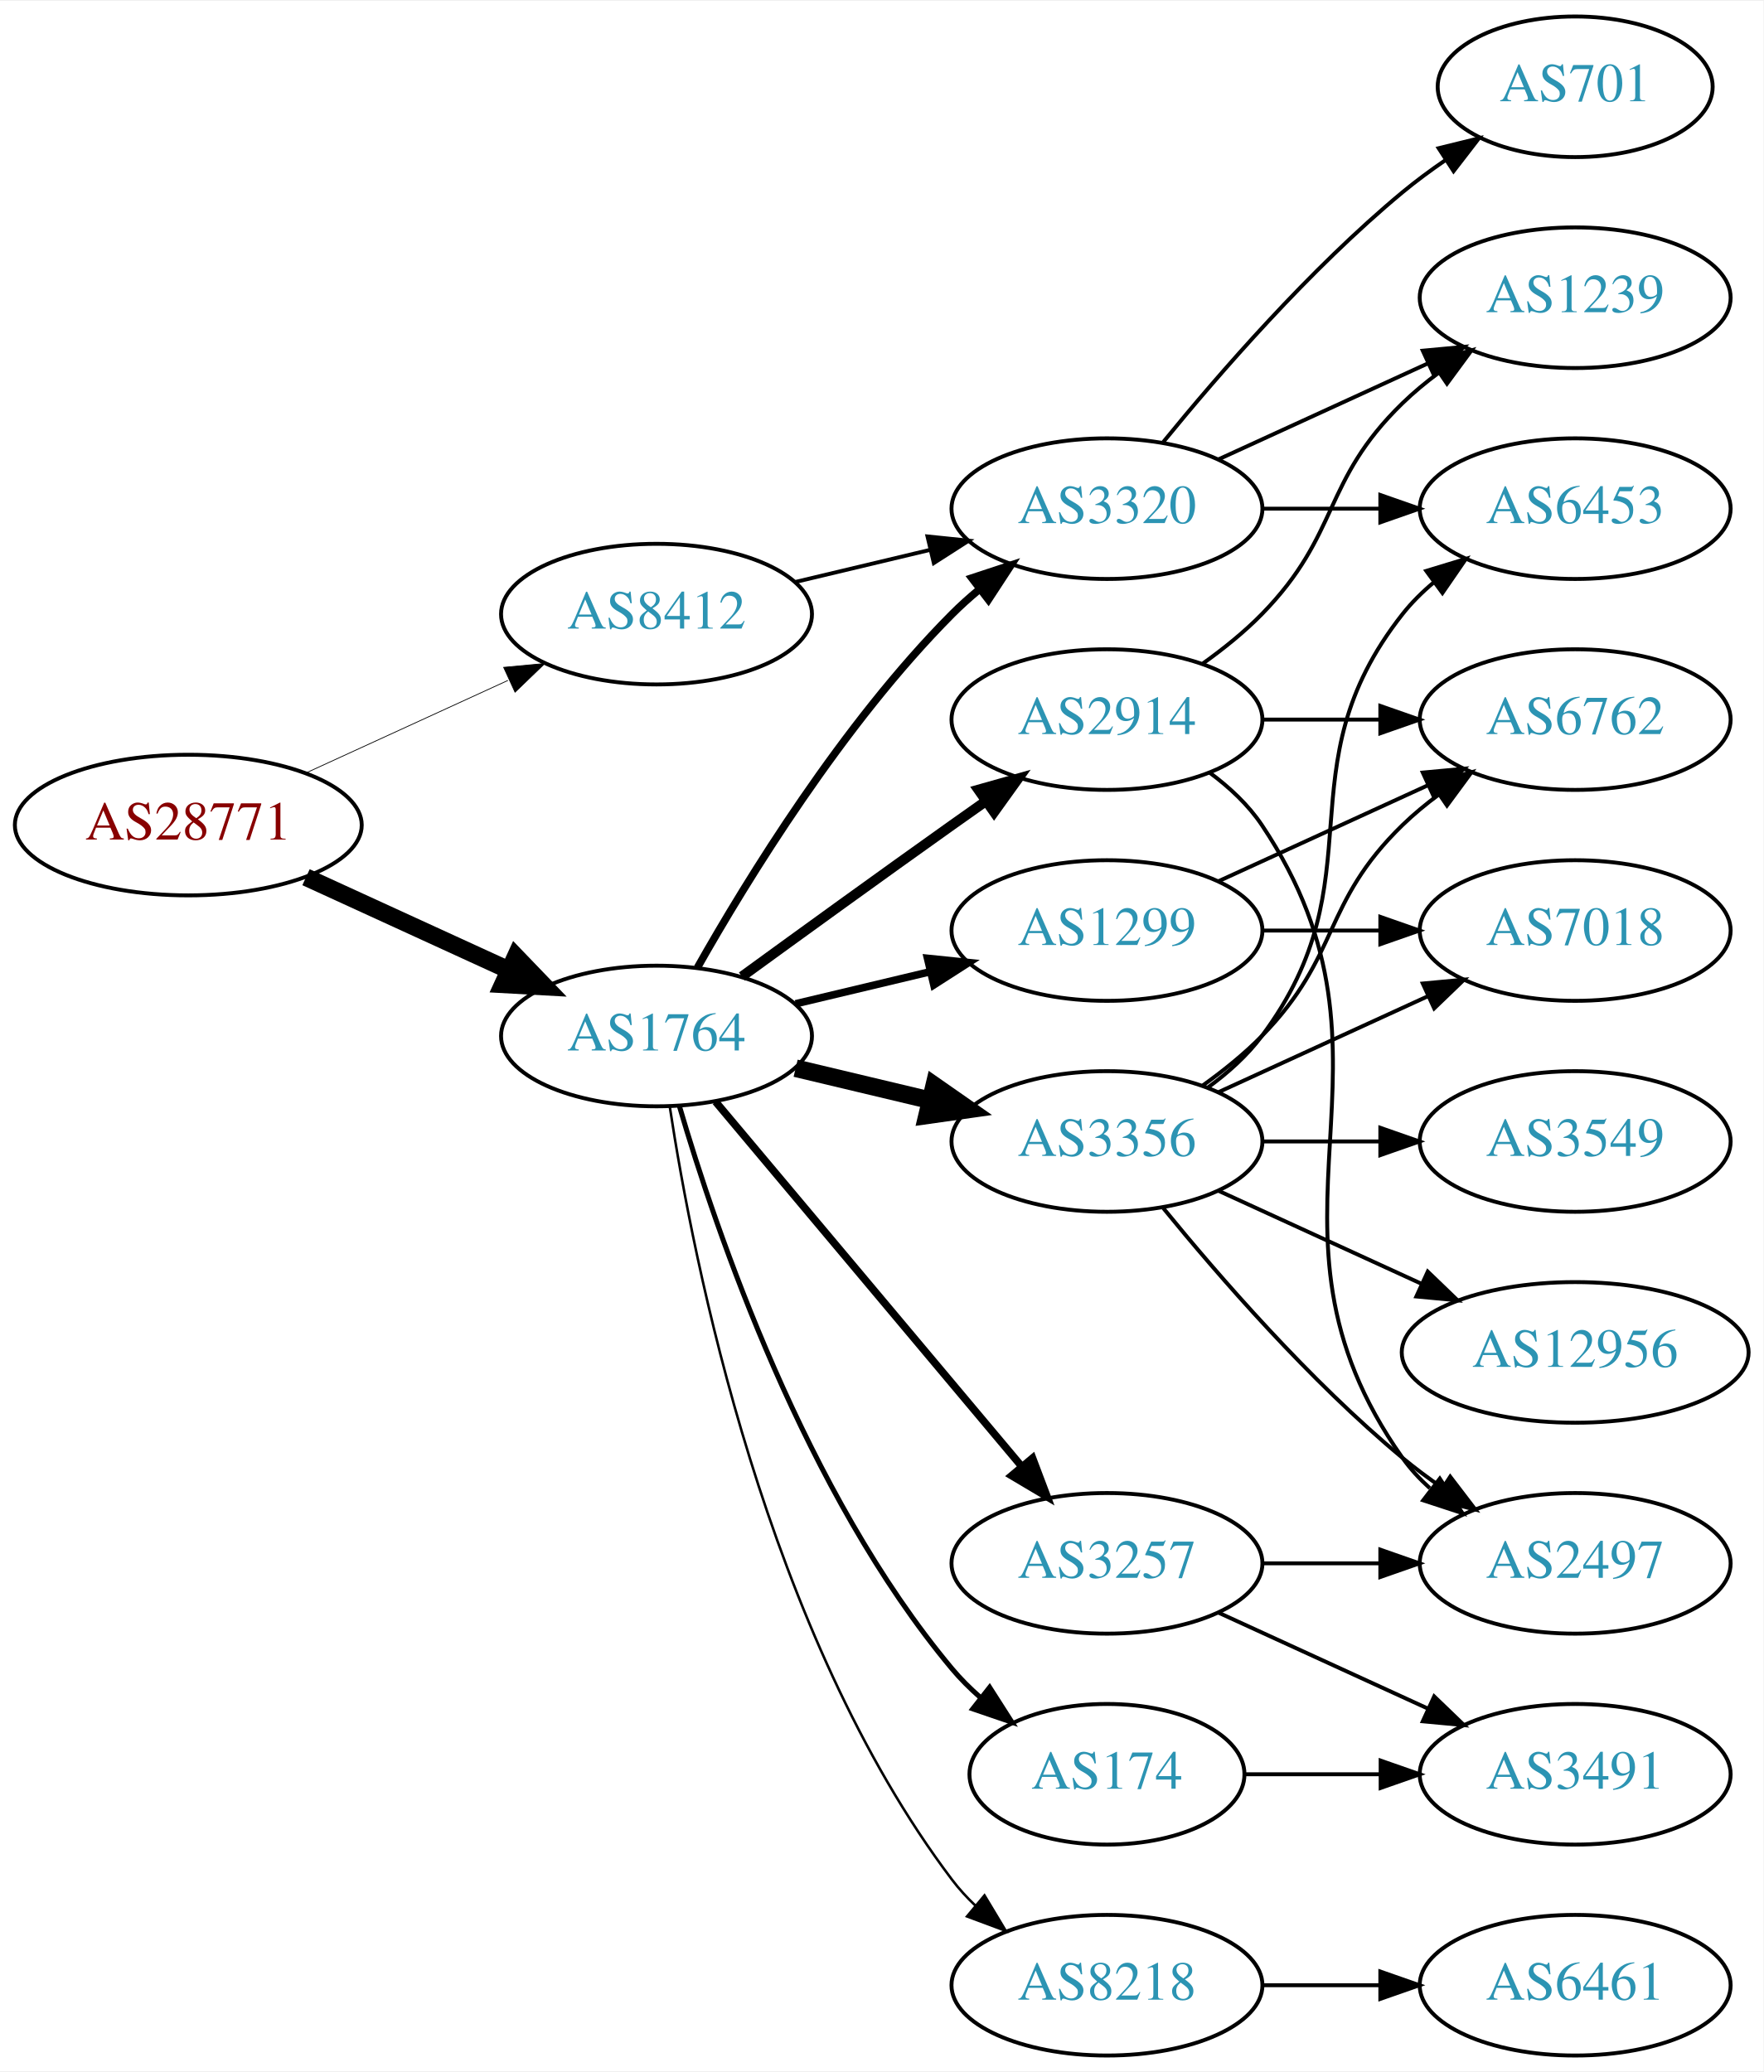
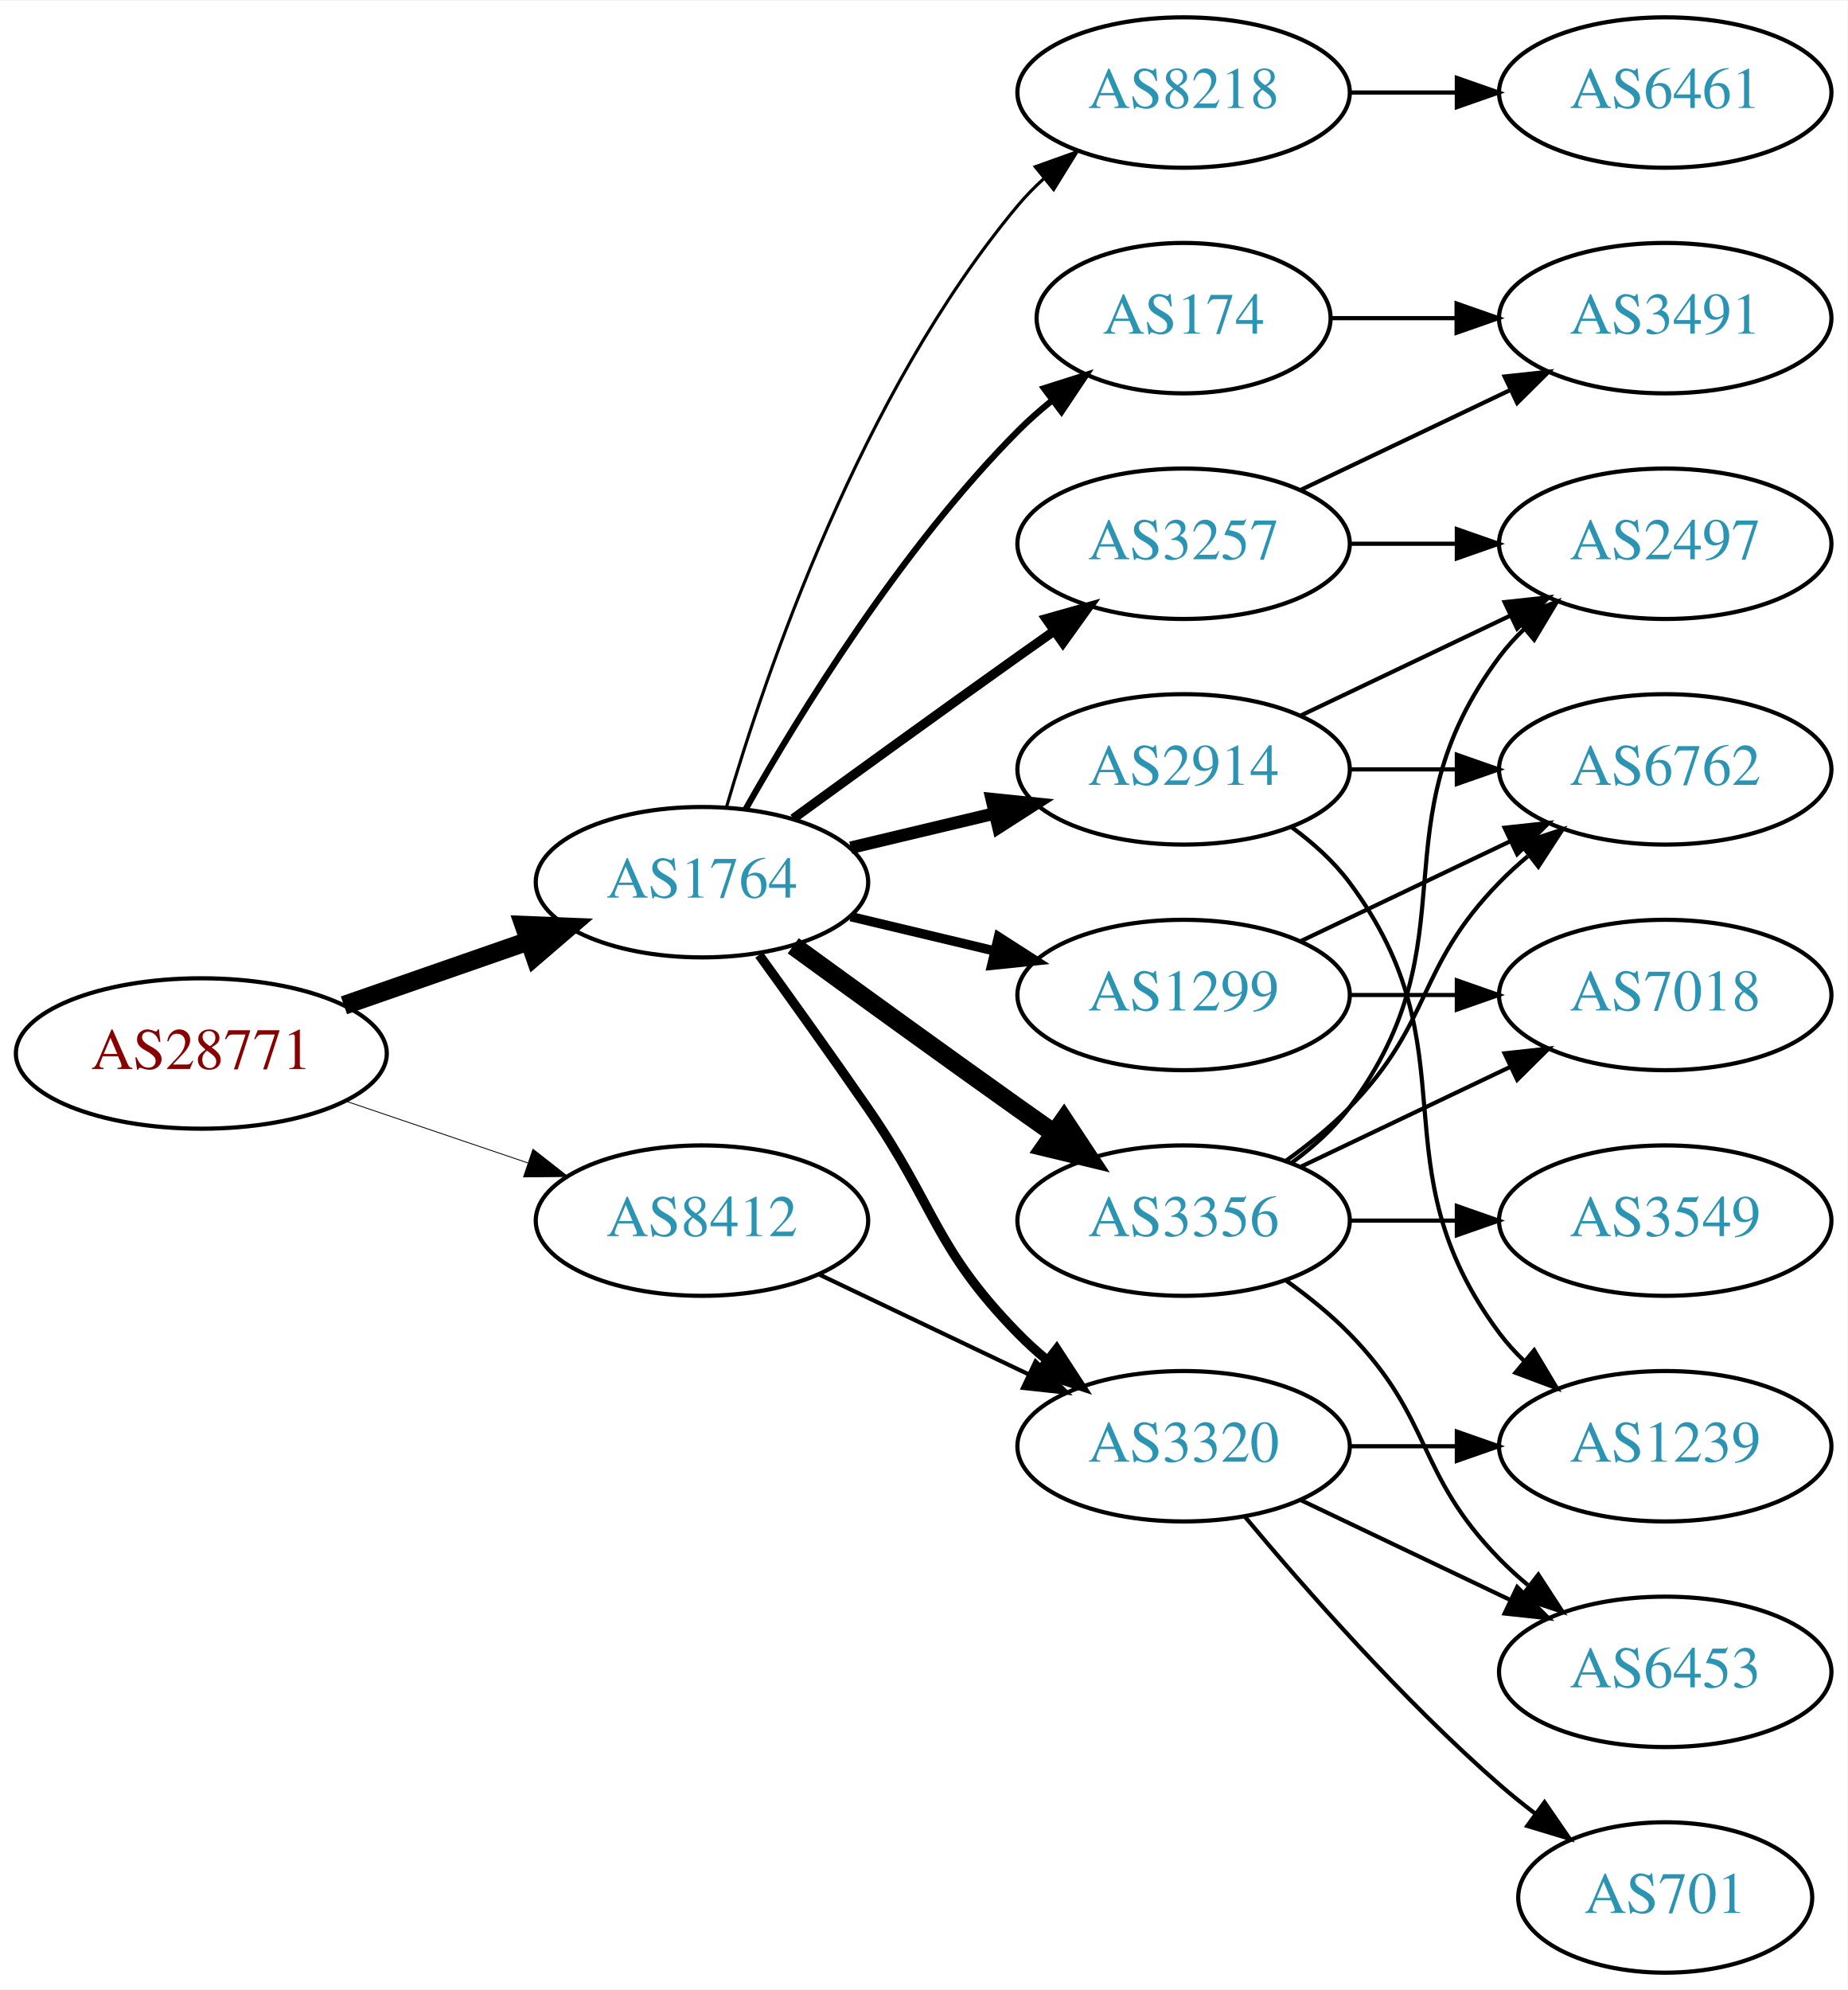
- <svg xmlns="http://www.w3.org/2000/svg" xmlns:xlink="http://www.w3.org/1999/xlink" width="451pt" height="530pt" viewBox="0.00 0.00 451.37 530.00">
-   <g id="graph0" class="graph" transform="scale(1 1) rotate(0) translate(4 526)">
-     <polygon fill="white" stroke="none" points="-4,4 -4,-526 447.37,-526 447.37,4 -4,4" />
+ <svg xmlns="http://www.w3.org/2000/svg" xmlns:xlink="http://www.w3.org/1999/xlink" width="442pt" height="476pt" viewBox="0.00 0.00 442.27 476.00">
+   <g id="graph0" class="graph" transform="scale(1 1) rotate(0) translate(4 472)">
+     <polygon fill="white" stroke="none" points="-4,4 -4,-472 438.271,-472 438.271,4 -4,4" />
    <g id="node1" class="node">
      <g id="a_node1">
        <a xlink:href="/asn/28771" xlink:title="AS28771 ~ [street address]: Postfach 1 [AT]">
-           <ellipse fill="#ffffff" stroke="black" cx="44.196" cy="-315" rx="44.393" ry="18" />
-           <text text-anchor="middle" x="44.196" y="-311.3" font-family="Times,serif" font-size="14.00" fill="#880000">AS28771</text>
+           <ellipse fill="#ffffff" stroke="black" cx="44.196" cy="-220" rx="44.393" ry="18" />
+           <text text-anchor="middle" x="44.196" y="-216.3" font-family="Times,serif" font-size="14.00" fill="#880000">AS28771</text>
        </a>
      </g>
    </g>
    <g id="node2" class="node">
      <g id="a_node2">
        <a xlink:href="/asn/1764" xlink:title="AS1764 ~ NEXTLAYER-AS [AT]">
          <ellipse fill="#ffffff" stroke="black" cx="164.039" cy="-261" rx="39.794" ry="18" />
          <text text-anchor="middle" x="164.039" y="-257.3" font-family="Times,serif" font-size="14.00" fill="#2c94b3">AS1764</text>
        </a>
      </g>
    </g>
    <g id="edge1" class="edge">
-       <path fill="none" stroke="black" stroke-width="4.5" d="M74.326,-301.652C89.937,-294.498 109.335,-285.609 126.007,-277.97" />
-       <polygon fill="black" stroke="black" stroke-width="4.5" points="128.008,-281.384 135.459,-273.638 124.727,-274.225 128.008,-281.384" />
+       <path fill="none" stroke="black" stroke-width="4.5" d="M78.335,-231.53C92.053,-236.302 108.092,-241.883 122.502,-246.896" />
+       <polygon fill="black" stroke="black" stroke-width="4.5" points="121.43,-250.692 132.168,-250.26 124.018,-243.255 121.43,-250.692" />
    </g>
    <g id="node3" class="node">
      <g id="a_node3">
        <a xlink:href="/asn/8412" xlink:title="AS8412 ~ Rennweg 97-99 [AT]">
-           <ellipse fill="#ffffff" stroke="black" cx="164.039" cy="-369" rx="39.794" ry="18" />
-           <text text-anchor="middle" x="164.039" y="-365.3" font-family="Times,serif" font-size="14.00" fill="#2c94b3">AS8412</text>
+           <ellipse fill="#ffffff" stroke="black" cx="164.039" cy="-180" rx="39.794" ry="18" />
+           <text text-anchor="middle" x="164.039" y="-176.3" font-family="Times,serif" font-size="14.00" fill="#2c94b3">AS8412</text>
        </a>
      </g>
    </g>
    <g id="edge2" class="edge">
-       <path fill="none" stroke="black" stroke-width="0.196" d="M74.326,-328.348C89.937,-335.502 109.335,-344.391 126.007,-352.03" />
-       <polygon fill="black" stroke="black" stroke-width="0.196" points="124.91,-355.378 135.459,-356.362 127.826,-349.014 124.91,-355.378" />
+       <path fill="none" stroke="black" stroke-width="0.205" d="M78.65,-208.645C92.251,-204.028 108.093,-198.651 122.354,-193.81" />
+       <polygon fill="black" stroke="black" stroke-width="0.205" points="123.583,-197.089 131.928,-190.56 121.333,-190.46 123.583,-197.089" />
    </g>
    <g id="node4" class="node">
      <g id="a_node4">
-         <a xlink:href="/asn/3356" xlink:title="AS3356 ~ Level 3 Parent, LLC [US]">
-           <ellipse fill="#ffffff" stroke="black" cx="279.332" cy="-234" rx="39.794" ry="18" />
-           <text text-anchor="middle" x="279.332" y="-230.3" font-family="Times,serif" font-size="14.00" fill="#2c94b3">AS3356</text>
+         <a xlink:href="/asn/2914" xlink:title="AS2914 ~ NTT America, Inc. [US]">
+           <ellipse fill="#ffffff" stroke="black" cx="279.332" cy="-288" rx="39.794" ry="18" />
+           <text text-anchor="middle" x="279.332" y="-284.3" font-family="Times,serif" font-size="14.00" fill="#2c94b3">AS2914</text>
        </a>
      </g>
    </g>
    <g id="edge3" class="edge">
-       <path fill="none" stroke="black" stroke-width="4.5" d="M199.646,-252.752C210.517,-250.162 222.671,-247.265 234.114,-244.538" />
-       <polygon fill="black" stroke="black" stroke-width="4.5" points="235.122,-248.346 243.936,-242.197 233.296,-240.685 235.122,-248.346" />
+       <path fill="none" stroke="black" stroke-width="3" d="M199.646,-269.248C210.517,-271.838 222.671,-274.735 234.114,-277.462" />
+       <polygon fill="black" stroke="black" stroke-width="3" points="233.397,-280.889 243.936,-279.803 235.02,-274.08 233.397,-280.889" />
    </g>
    <g id="node5" class="node">
      <g id="a_node5">
-         <a xlink:href="/asn/2914" xlink:title="AS2914 ~ NTT America, Inc. [US]">
-           <ellipse fill="#ffffff" stroke="black" cx="279.332" cy="-342" rx="39.794" ry="18" />
-           <text text-anchor="middle" x="279.332" y="-338.3" font-family="Times,serif" font-size="14.00" fill="#2c94b3">AS2914</text>
+         <a xlink:href="/asn/174" xlink:title="AS174 ~ Cogent Communications [US]">
+           <ellipse fill="#ffffff" stroke="black" cx="279.332" cy="-396" rx="35.194" ry="18" />
+           <text text-anchor="middle" x="279.332" y="-392.3" font-family="Times,serif" font-size="14.00" fill="#2c94b3">AS174</text>
        </a>
      </g>
    </g>
    <g id="edge4" class="edge">
-       <path fill="none" stroke="black" stroke-width="2.571" d="M185.887,-276.222C200.821,-287.091 221.435,-302.025 239.685,-315 242.506,-317.005 245.449,-319.085 248.397,-321.159" />
-       <polygon fill="black" stroke="black" stroke-width="2.571" points="246.424,-324.05 256.621,-326.926 250.443,-318.319 246.424,-324.05" />
+       <path fill="none" stroke="black" stroke-width="1.5" d="M174.498,-278.49C187.28,-301.096 211.712,-340.886 239.685,-369 242.185,-371.513 244.946,-373.949 247.807,-376.261" />
+       <polygon fill="black" stroke="black" stroke-width="1.5" points="245.905,-379.21 256.004,-382.413 250.108,-373.611 245.905,-379.21" />
    </g>
    <g id="node6" class="node">
      <g id="a_node6">
-         <a xlink:href="/asn/3257" xlink:title="AS3257 ~ GTT [DE]">
-           <ellipse fill="#ffffff" stroke="black" cx="279.332" cy="-126" rx="39.794" ry="18" />
-           <text text-anchor="middle" x="279.332" y="-122.3" font-family="Times,serif" font-size="14.00" fill="#2c94b3">AS3257</text>
+         <a xlink:href="/asn/1299" xlink:title="AS1299 ~ Telia Carrier [EU]">
+           <ellipse fill="#ffffff" stroke="black" cx="279.332" cy="-234" rx="39.794" ry="18" />
+           <text text-anchor="middle" x="279.332" y="-230.3" font-family="Times,serif" font-size="14.00" fill="#2c94b3">AS1299</text>
        </a>
      </g>
    </g>
    <g id="edge5" class="edge">
-       <path fill="none" stroke="black" stroke-width="1.929" d="M179.158,-244.175C198.833,-220.731 234.637,-178.066 257.415,-150.924" />
-       <polygon fill="black" stroke="black" stroke-width="1.929" points="260.287,-152.947 264.034,-143.037 254.925,-148.447 260.287,-152.947" />
+       <path fill="none" stroke="black" stroke-width="2.25" d="M199.646,-252.752C210.517,-250.162 222.671,-247.265 234.114,-244.538" />
+       <polygon fill="black" stroke="black" stroke-width="2.25" points="235.02,-247.92 243.936,-242.197 233.397,-241.111 235.02,-247.92" />
    </g>
    <g id="node7" class="node">
      <g id="a_node7">
-         <a xlink:href="/asn/8218" xlink:title="AS8218 ~ legacy Neotelecoms [FR]">
-           <ellipse fill="#ffffff" stroke="black" cx="279.332" cy="-18" rx="39.794" ry="18" />
-           <text text-anchor="middle" x="279.332" y="-14.3" font-family="Times,serif" font-size="14.00" fill="#2c94b3">AS8218</text>
+         <a xlink:href="/asn/3257" xlink:title="AS3257 ~ GTT [DE]">
+           <ellipse fill="#ffffff" stroke="black" cx="279.332" cy="-342" rx="39.794" ry="18" />
+           <text text-anchor="middle" x="279.332" y="-338.3" font-family="Times,serif" font-size="14.00" fill="#2c94b3">AS3257</text>
        </a>
      </g>
    </g>
    <g id="edge6" class="edge">
-       <path fill="none" stroke="black" stroke-width="0.643" d="M167.415,-243.014C173.389,-203.578 192.1,-108.005 239.685,-45 241.442,-42.673 243.459,-40.471 245.629,-38.404" />
-       <polygon fill="black" stroke="black" stroke-width="0.643" points="247.987,-40.995 253.441,-31.912 243.513,-35.611 247.987,-40.995" />
+       <path fill="none" stroke="black" stroke-width="2.25" d="M185.887,-276.222C200.821,-287.091 221.435,-302.025 239.685,-315 242.506,-317.005 245.449,-319.085 248.397,-321.159" />
+       <polygon fill="black" stroke="black" stroke-width="2.25" points="246.424,-324.05 256.621,-326.926 250.443,-318.319 246.424,-324.05" />
    </g>
    <g id="node8" class="node">
      <g id="a_node8">
-         <a xlink:href="/asn/1299" xlink:title="AS1299 ~ Telia Carrier [EU]">
-           <ellipse fill="#ffffff" stroke="black" cx="279.332" cy="-288" rx="39.794" ry="18" />
-           <text text-anchor="middle" x="279.332" y="-284.3" font-family="Times,serif" font-size="14.00" fill="#2c94b3">AS1299</text>
+         <a xlink:href="/asn/3356" xlink:title="AS3356 ~ Level 3 Parent, LLC [US]">
+           <ellipse fill="#ffffff" stroke="black" cx="279.332" cy="-180" rx="39.794" ry="18" />
+           <text text-anchor="middle" x="279.332" y="-176.3" font-family="Times,serif" font-size="14.00" fill="#2c94b3">AS3356</text>
        </a>
      </g>
    </g>
    <g id="edge7" class="edge">
-       <path fill="none" stroke="black" stroke-width="1.929" d="M199.646,-269.248C210.517,-271.838 222.671,-274.735 234.114,-277.462" />
-       <polygon fill="black" stroke="black" stroke-width="1.929" points="233.397,-280.889 243.936,-279.803 235.02,-274.08 233.397,-280.889" />
+       <path fill="none" stroke="black" stroke-width="4.5" d="M185.887,-245.778C200.821,-234.909 221.435,-219.975 239.685,-207 242.506,-204.995 245.449,-202.915 248.397,-200.841" />
+       <polygon fill="black" stroke="black" stroke-width="4.5" points="250.694,-204.039 256.621,-195.074 246.173,-197.591 250.694,-204.039" />
    </g>
    <g id="node9" class="node">
      <g id="a_node9">
        <a xlink:href="/asn/3320" xlink:title="AS3320 ~ DTAG [DE]">
-           <ellipse fill="#ffffff" stroke="black" cx="279.332" cy="-396" rx="39.794" ry="18" />
-           <text text-anchor="middle" x="279.332" y="-392.3" font-family="Times,serif" font-size="14.00" fill="#2c94b3">AS3320</text>
+           <ellipse fill="#ffffff" stroke="black" cx="279.332" cy="-126" rx="39.794" ry="18" />
+           <text text-anchor="middle" x="279.332" y="-122.3" font-family="Times,serif" font-size="14.00" fill="#2c94b3">AS3320</text>
        </a>
      </g>
    </g>
    <g id="edge8" class="edge">
-       <path fill="none" stroke="black" stroke-width="1.929" d="M174.498,-278.49C187.28,-301.096 211.712,-340.886 239.685,-369 241.796,-371.121 244.092,-373.188 246.477,-375.171" />
-       <polygon fill="black" stroke="black" stroke-width="1.929" points="244.73,-378.242 254.793,-381.556 248.993,-372.69 244.73,-378.242" />
+       <path fill="none" stroke="black" stroke-width="2.25" d="M177.718,-243.594C185.333,-233.063 195.166,-219.33 203.685,-207 220.081,-183.269 219.513,-173.617 239.685,-153 241.778,-150.861 244.061,-148.782 246.438,-146.79" />
+       <polygon fill="black" stroke="black" stroke-width="2.25" points="248.956,-149.268 254.738,-140.389 244.681,-143.725 248.956,-149.268" />
    </g>
    <g id="node10" class="node">
      <g id="a_node10">
-         <a xlink:href="/asn/174" xlink:title="AS174 ~ Cogent Communications [US]">
-           <ellipse fill="#ffffff" stroke="black" cx="279.332" cy="-72" rx="35.194" ry="18" />
-           <text text-anchor="middle" x="279.332" y="-68.3" font-family="Times,serif" font-size="14.00" fill="#2c94b3">AS174</text>
+         <a xlink:href="/asn/8218" xlink:title="AS8218 ~ legacy Neotelecoms [FR]">
+           <ellipse fill="#ffffff" stroke="black" cx="279.332" cy="-450" rx="39.794" ry="18" />
+           <text text-anchor="middle" x="279.332" y="-446.3" font-family="Times,serif" font-size="14.00" fill="#2c94b3">AS8218</text>
        </a>
      </g>
    </g>
    <g id="edge9" class="edge">
-       <path fill="none" stroke="black" stroke-width="1.286" d="M169.913,-242.998C179.227,-211.156 202.043,-144.019 239.685,-99 241.838,-96.426 244.292,-93.983 246.896,-91.697" />
-       <polygon fill="black" stroke="black" stroke-width="1.286" points="249.303,-94.257 255.007,-85.328 244.98,-88.751 249.303,-94.257" />
-     </g>
-     <g id="edge28" class="edge">
-       <path fill="none" stroke="black" d="M199.646,-377.248C210.517,-379.838 222.671,-382.735 234.114,-385.462" />
-       <polygon fill="black" stroke="black" points="233.397,-388.889 243.936,-387.803 235.02,-382.08 233.397,-388.889" />
+       <path fill="none" stroke="black" stroke-width="0.75" d="M169.913,-279.002C179.227,-310.844 202.043,-377.981 239.685,-423 241.555,-425.237 243.654,-427.374 245.88,-429.396" />
+       <polygon fill="black" stroke="black" stroke-width="0.75" points="243.823,-432.234 253.799,-435.804 248.227,-426.793 243.823,-432.234" />
+     </g>
+     <g id="edge27" class="edge">
+       <path fill="none" stroke="black" d="M192.175,-167.066C207.169,-159.919 225.99,-150.948 242.213,-143.215" />
+       <polygon fill="black" stroke="black" points="243.895,-146.291 251.417,-138.829 240.884,-139.972 243.895,-146.291" />
    </g>
    <g id="node11" class="node">
      <g id="a_node11">
+         <a xlink:href="/asn/2497" xlink:title="AS2497 ~ Internet Initiative Japan Inc. [JP]">
+           <ellipse fill="#ffffff" stroke="black" cx="394.625" cy="-342" rx="39.794" ry="18" />
+           <text text-anchor="middle" x="394.625" y="-338.3" font-family="Times,serif" font-size="14.00" fill="#2c94b3">AS2497</text>
+         </a>
+       </g>
+     </g>
+     <g id="edge10" class="edge">
+       <path fill="none" stroke="black" d="M307.468,-300.934C322.462,-308.081 341.283,-317.052 357.506,-324.785" />
+       <polygon fill="black" stroke="black" points="356.177,-328.028 366.71,-329.171 359.188,-321.709 356.177,-328.028" />
+     </g>
+     <g id="node12" class="node">
+       <g id="a_node12">
        <a xlink:href="/asn/6762" xlink:title="AS6762 ~ TELECOM ITALIA SPARKLE S.p.A. [IT]">
-           <ellipse fill="#ffffff" stroke="black" cx="399.174" cy="-342" rx="39.794" ry="18" />
-           <text text-anchor="middle" x="399.174" y="-338.3" font-family="Times,serif" font-size="14.00" fill="#2c94b3">AS6762</text>
-         </a>
-       </g>
-     </g>
-     <g id="edge21" class="edge">
-       <path fill="none" stroke="black" d="M303.926,-248.389C309.182,-252.148 314.513,-256.437 318.978,-261 339.151,-281.617 334.285,-294.906 354.978,-315 357.823,-317.763 360.997,-320.386 364.297,-322.834" />
-       <polygon fill="black" stroke="black" points="362.414,-325.786 372.645,-328.538 366.363,-320.006 362.414,-325.786" />
+           <ellipse fill="#ffffff" stroke="black" cx="394.625" cy="-288" rx="39.794" ry="18" />
+           <text text-anchor="middle" x="394.625" y="-284.3" font-family="Times,serif" font-size="14.00" fill="#2c94b3">AS6762</text>
+         </a>
+       </g>
+     </g>
+     <g id="edge11" class="edge">
+       <path fill="none" stroke="black" d="M319.004,-288C327.207,-288 335.971,-288 344.503,-288" />
+       <polygon fill="black" stroke="black" points="344.742,-291.5 354.742,-288 344.742,-284.5 344.742,-291.5" />
    </g>
    <g id="node13" class="node">
      <g id="a_node13">
-         <a xlink:href="/asn/2497" xlink:title="AS2497 ~ Internet Initiative Japan Inc. [JP]">
-           <ellipse fill="#ffffff" stroke="black" cx="399.174" cy="-126" rx="39.794" ry="18" />
-           <text text-anchor="middle" x="399.174" y="-122.3" font-family="Times,serif" font-size="14.00" fill="#2c94b3">AS2497</text>
-         </a>
-       </g>
-     </g>
-     <g id="edge25" class="edge">
-       <path fill="none" stroke="black" d="M293.751,-216.935C307.865,-199.625 331.28,-172.655 354.978,-153 358.194,-150.332 361.695,-147.73 365.265,-145.259" />
-       <polygon fill="black" stroke="black" points="367.189,-148.183 373.622,-139.764 363.343,-142.334 367.189,-148.183" />
+         <a xlink:href="/asn/1239" xlink:title="AS1239 ~ Sprint [US]">
+           <ellipse fill="#ffffff" stroke="black" cx="394.625" cy="-126" rx="39.794" ry="18" />
+           <text text-anchor="middle" x="394.625" y="-122.3" font-family="Times,serif" font-size="14.00" fill="#2c94b3">AS1239</text>
+         </a>
+       </g>
+     </g>
+     <g id="edge12" class="edge">
+       <path fill="none" stroke="black" d="M305.262,-274.118C310.338,-270.389 315.256,-265.984 318.978,-261 349.249,-220.458 324.707,-193.542 354.978,-153 356.723,-150.664 358.73,-148.455 360.893,-146.383" />
+       <polygon fill="black" stroke="black" points="363.253,-148.973 368.694,-139.882 358.771,-143.595 363.253,-148.973" />
+     </g>
+     <g id="node14" class="node">
+       <g id="a_node14">
+         <a xlink:href="/asn/3491" xlink:title="AS3491 ~ PCCW Global, Inc. [US]">
+           <ellipse fill="#ffffff" stroke="black" cx="394.625" cy="-396" rx="39.794" ry="18" />
+           <text text-anchor="middle" x="394.625" y="-392.3" font-family="Times,serif" font-size="14.00" fill="#2c94b3">AS3491</text>
+         </a>
+       </g>
+     </g>
+     <g id="edge26" class="edge">
+       <path fill="none" stroke="black" d="M314.631,-396C324.008,-396 334.358,-396 344.393,-396" />
+       <polygon fill="black" stroke="black" points="344.681,-399.5 354.681,-396 344.681,-392.5 344.681,-399.5" />
+     </g>
+     <g id="edge23" class="edge">
+       <path fill="none" stroke="black" d="M307.468,-246.934C322.462,-254.081 341.283,-263.052 357.506,-270.785" />
+       <polygon fill="black" stroke="black" points="356.177,-274.028 366.71,-275.171 359.188,-267.709 356.177,-274.028" />
+     </g>
+     <g id="node17" class="node">
+       <g id="a_node17">
+         <a xlink:href="/asn/7018" xlink:title="AS7018 ~ AT&amp;T Services, Inc. [US]">
+           <ellipse fill="#ffffff" stroke="black" cx="394.625" cy="-234" rx="39.794" ry="18" />
+           <text text-anchor="middle" x="394.625" y="-230.3" font-family="Times,serif" font-size="14.00" fill="#2c94b3">AS7018</text>
+         </a>
+       </g>
+     </g>
+     <g id="edge24" class="edge">
+       <path fill="none" stroke="black" d="M319.004,-234C327.207,-234 335.971,-234 344.503,-234" />
+       <polygon fill="black" stroke="black" points="344.742,-237.5 354.742,-234 344.742,-230.5 344.742,-237.5" />
+     </g>
+     <g id="edge13" class="edge">
+       <path fill="none" stroke="black" d="M319.004,-342C327.207,-342 335.971,-342 344.503,-342" />
+       <polygon fill="black" stroke="black" points="344.742,-345.5 354.742,-342 344.742,-338.5 344.742,-345.5" />
+     </g>
+     <g id="edge14" class="edge">
+       <path fill="none" stroke="black" d="M307.468,-354.934C322.462,-362.081 341.283,-371.052 357.506,-378.785" />
+       <polygon fill="black" stroke="black" points="356.177,-382.028 366.71,-383.171 359.188,-375.709 356.177,-382.028" />
+     </g>
+     <g id="edge17" class="edge">
+       <path fill="none" stroke="black" d="M305.262,-193.882C310.338,-197.611 315.256,-202.016 318.978,-207 349.249,-247.542 324.707,-274.458 354.978,-315 356.723,-317.336 358.73,-319.545 360.893,-321.617" />
+       <polygon fill="black" stroke="black" points="358.771,-324.405 368.694,-328.118 363.253,-319.027 358.771,-324.405" />
+     </g>
+     <g id="edge18" class="edge">
+       <path fill="none" stroke="black" d="M303.926,-194.389C309.182,-198.148 314.513,-202.437 318.978,-207 339.151,-227.617 334.806,-240.383 354.978,-261 357.071,-263.139 359.354,-265.218 361.731,-267.21" />
+       <polygon fill="black" stroke="black" points="359.974,-270.275 370.031,-273.611 364.249,-264.732 359.974,-270.275" />
+     </g>
+     <g id="node15" class="node">
+       <g id="a_node15">
+         <a xlink:href="/asn/3549" xlink:title="AS3549 ~ Level 3 Parent, LLC [US]">
+           <ellipse fill="#ffffff" stroke="black" cx="394.625" cy="-180" rx="39.794" ry="18" />
+           <text text-anchor="middle" x="394.625" y="-176.3" font-family="Times,serif" font-size="14.00" fill="#2c94b3">AS3549</text>
+         </a>
+       </g>
+     </g>
+     <g id="edge15" class="edge">
+       <path fill="none" stroke="black" d="M319.004,-180C327.207,-180 335.971,-180 344.503,-180" />
+       <polygon fill="black" stroke="black" points="344.742,-183.5 354.742,-180 344.742,-176.5 344.742,-183.5" />
    </g>
    <g id="node16" class="node">
      <g id="a_node16">
-         <a xlink:href="/asn/7018" xlink:title="AS7018 ~ AT&amp;T Services, Inc. [US]">
-           <ellipse fill="#ffffff" stroke="black" cx="399.174" cy="-288" rx="39.794" ry="18" />
-           <text text-anchor="middle" x="399.174" y="-284.3" font-family="Times,serif" font-size="14.00" fill="#2c94b3">AS7018</text>
-         </a>
-       </g>
+         <a xlink:href="/asn/6453" xlink:title="AS6453 ~ TATA COMMUNICATIONS (AMERICA) INC [US]">
+           <ellipse fill="#ffffff" stroke="black" cx="394.625" cy="-72" rx="39.794" ry="18" />
+           <text text-anchor="middle" x="394.625" y="-68.3" font-family="Times,serif" font-size="14.00" fill="#2c94b3">AS6453</text>
+         </a>
+       </g>
+     </g>
+     <g id="edge16" class="edge">
+       <path fill="none" stroke="black" d="M303.926,-165.611C309.182,-161.852 314.513,-157.563 318.978,-153 339.151,-132.383 334.806,-119.617 354.978,-99 357.071,-96.861 359.354,-94.782 361.731,-92.79" />
+       <polygon fill="black" stroke="black" points="364.249,-95.268 370.031,-86.389 359.974,-89.725 364.249,-95.268" />
+     </g>
+     <g id="edge19" class="edge">
+       <path fill="none" stroke="black" d="M307.468,-192.934C322.462,-200.081 341.283,-209.052 357.506,-216.785" />
+       <polygon fill="black" stroke="black" points="356.177,-220.028 366.71,-221.171 359.188,-213.709 356.177,-220.028" />
+     </g>
+     <g id="edge21" class="edge">
+       <path fill="none" stroke="black" d="M319.004,-126C327.207,-126 335.971,-126 344.503,-126" />
+       <polygon fill="black" stroke="black" points="344.742,-129.5 354.742,-126 344.742,-122.5 344.742,-129.5" />
    </g>
    <g id="edge22" class="edge">
-       <path fill="none" stroke="black" d="M307.96,-246.661C323.917,-253.973 344.188,-263.261 361.471,-271.181" />
-       <polygon fill="black" stroke="black" points="360.169,-274.435 370.718,-275.419 363.085,-268.071 360.169,-274.435" />
+       <path fill="none" stroke="black" d="M307.468,-113.066C322.462,-105.919 341.283,-96.948 357.506,-89.215" />
+       <polygon fill="black" stroke="black" points="359.188,-92.291 366.71,-84.829 356.177,-85.972 359.188,-92.291" />
    </g>
    <g id="node18" class="node">
      <g id="a_node18">
-         <a xlink:href="/asn/6453" xlink:title="AS6453 ~ TATA COMMUNICATIONS (AMERICA) INC [US]">
-           <ellipse fill="#ffffff" stroke="black" cx="399.174" cy="-396" rx="39.794" ry="18" />
-           <text text-anchor="middle" x="399.174" y="-392.3" font-family="Times,serif" font-size="14.00" fill="#2c94b3">AS6453</text>
-         </a>
-       </g>
-     </g>
-     <g id="edge24" class="edge">
-       <path fill="none" stroke="black" d="M305.262,-247.882C310.338,-251.611 315.256,-256.016 318.978,-261 349.249,-301.542 323.679,-329.246 354.978,-369 357.303,-371.953 360.047,-374.67 363.006,-377.147" />
-       <polygon fill="black" stroke="black" points="361.065,-380.064 371.203,-383.145 365.199,-374.415 361.065,-380.064" />
+         <a xlink:href="/asn/701" xlink:title="AS701 ~ UUNET [US]">
+           <ellipse fill="#ffffff" stroke="black" cx="394.625" cy="-18" rx="35.194" ry="18" />
+           <text text-anchor="middle" x="394.625" y="-14.3" font-family="Times,serif" font-size="14.00" fill="#2c94b3">AS701</text>
+         </a>
+       </g>
+     </g>
+     <g id="edge20" class="edge">
+       <path fill="none" stroke="black" d="M293.962,-109.183C308.244,-92.071 331.791,-65.255 354.978,-45 357.648,-42.668 360.521,-40.352 363.451,-38.114" />
+       <polygon fill="black" stroke="black" points="365.729,-40.784 371.742,-32.061 361.602,-35.13 365.729,-40.784" />
    </g>
    <g id="node19" class="node">
      <g id="a_node19">
-         <a xlink:href="/asn/3549" xlink:title="AS3549 ~ Level 3 Parent, LLC [US]">
-           <ellipse fill="#ffffff" stroke="black" cx="399.174" cy="-234" rx="39.794" ry="18" />
-           <text text-anchor="middle" x="399.174" y="-230.3" font-family="Times,serif" font-size="14.00" fill="#2c94b3">AS3549</text>
-         </a>
-       </g>
-     </g>
-     <g id="edge23" class="edge">
-       <path fill="none" stroke="black" d="M319.244,-234C328.798,-234 339.147,-234 349.11,-234" />
-       <polygon fill="black" stroke="black" points="349.302,-237.5 359.302,-234 349.302,-230.5 349.302,-237.5" />
-     </g>
-     <g id="node20" class="node">
-       <g id="a_node20">
-         <a xlink:href="/asn/12956" xlink:title="AS12956 ~ TELXIUS [ES]">
-           <ellipse fill="#ffffff" stroke="black" cx="399.174" cy="-180" rx="44.393" ry="18" />
-           <text text-anchor="middle" x="399.174" y="-176.3" font-family="Times,serif" font-size="14.00" fill="#2c94b3">AS12956</text>
-         </a>
-       </g>
-     </g>
-     <g id="edge26" class="edge">
-       <path fill="none" stroke="black" d="M307.96,-221.339C323.458,-214.238 343.025,-205.272 359.971,-197.506" />
-       <polygon fill="black" stroke="black" points="361.441,-200.683 369.074,-193.335 358.525,-194.319 361.441,-200.683" />
-     </g>
-     <g id="edge10" class="edge">
-       <path fill="none" stroke="black" d="M319.244,-342C328.798,-342 339.147,-342 349.11,-342" />
-       <polygon fill="black" stroke="black" points="349.302,-345.5 359.302,-342 349.302,-338.5 349.302,-345.5" />
-     </g>
-     <g id="node12" class="node">
-       <g id="a_node12">
-         <a xlink:href="/asn/1239" xlink:title="AS1239 ~ Sprint [US]">
-           <ellipse fill="#ffffff" stroke="black" cx="399.174" cy="-450" rx="39.794" ry="18" />
-           <text text-anchor="middle" x="399.174" y="-446.3" font-family="Times,serif" font-size="14.00" fill="#2c94b3">AS1239</text>
-         </a>
-       </g>
-     </g>
-     <g id="edge11" class="edge">
-       <path fill="none" stroke="black" d="M303.926,-356.389C309.182,-360.148 314.513,-364.437 318.978,-369 339.151,-389.617 334.285,-402.906 354.978,-423 357.823,-425.763 360.997,-428.386 364.297,-430.834" />
-       <polygon fill="black" stroke="black" points="362.414,-433.786 372.645,-436.538 366.363,-428.006 362.414,-433.786" />
-     </g>
-     <g id="edge12" class="edge">
-       <path fill="none" stroke="black" d="M305.651,-328.393C310.707,-324.649 315.518,-320.169 318.978,-315 360.003,-253.706 312.399,-213.225 354.978,-153 356.969,-150.184 359.356,-147.599 361.972,-145.24" />
-       <polygon fill="black" stroke="black" points="364.525,-147.694 370.34,-138.838 360.271,-142.135 364.525,-147.694" />
-     </g>
-     <g id="edge15" class="edge">
-       <path fill="none" stroke="black" d="M319.244,-126C328.798,-126 339.147,-126 349.11,-126" />
-       <polygon fill="black" stroke="black" points="349.302,-129.5 359.302,-126 349.302,-122.5 349.302,-129.5" />
-     </g>
-     <g id="node15" class="node">
-       <g id="a_node15">
-         <a xlink:href="/asn/3491" xlink:title="AS3491 ~ PCCW Global, Inc. [US]">
-           <ellipse fill="#ffffff" stroke="black" cx="399.174" cy="-72" rx="39.794" ry="18" />
-           <text text-anchor="middle" x="399.174" y="-68.3" font-family="Times,serif" font-size="14.00" fill="#2c94b3">AS3491</text>
-         </a>
-       </g>
-     </g>
-     <g id="edge14" class="edge">
-       <path fill="none" stroke="black" d="M307.96,-113.339C323.917,-106.027 344.188,-96.739 361.471,-88.819" />
-       <polygon fill="black" stroke="black" points="363.085,-91.929 370.718,-84.581 360.169,-85.565 363.085,-91.929" />
-     </g>
-     <g id="node14" class="node">
-       <g id="a_node14">
        <a xlink:href="/asn/6461" xlink:title="AS6461 ~ Zayo Bandwidth [US]">
-           <ellipse fill="#ffffff" stroke="black" cx="399.174" cy="-18" rx="39.794" ry="18" />
-           <text text-anchor="middle" x="399.174" y="-14.3" font-family="Times,serif" font-size="14.00" fill="#2c94b3">AS6461</text>
-         </a>
-       </g>
-     </g>
-     <g id="edge13" class="edge">
-       <path fill="none" stroke="black" d="M319.244,-18C328.798,-18 339.147,-18 349.11,-18" />
-       <polygon fill="black" stroke="black" points="349.302,-21.5 359.302,-18 349.302,-14.5 349.302,-21.5" />
-     </g>
-     <g id="edge17" class="edge">
-       <path fill="none" stroke="black" d="M307.96,-300.661C323.917,-307.973 344.188,-317.261 361.471,-325.181" />
-       <polygon fill="black" stroke="black" points="360.169,-328.435 370.718,-329.419 363.085,-322.071 360.169,-328.435" />
-     </g>
-     <g id="edge16" class="edge">
-       <path fill="none" stroke="black" d="M319.244,-288C328.798,-288 339.147,-288 349.11,-288" />
-       <polygon fill="black" stroke="black" points="349.302,-291.5 359.302,-288 349.302,-284.5 349.302,-291.5" />
-     </g>
-     <g id="edge18" class="edge">
-       <path fill="none" stroke="black" d="M307.96,-408.661C323.917,-415.973 344.188,-425.261 361.471,-433.181" />
-       <polygon fill="black" stroke="black" points="360.169,-436.435 370.718,-437.419 363.085,-430.071 360.169,-436.435" />
-     </g>
-     <g id="node17" class="node">
-       <g id="a_node17">
-         <a xlink:href="/asn/701" xlink:title="AS701 ~ UUNET [US]">
-           <ellipse fill="#ffffff" stroke="black" cx="399.174" cy="-504" rx="35.194" ry="18" />
-           <text text-anchor="middle" x="399.174" y="-500.3" font-family="Times,serif" font-size="14.00" fill="#2c94b3">AS701</text>
-         </a>
-       </g>
-     </g>
-     <g id="edge19" class="edge">
-       <path fill="none" stroke="black" d="M293.751,-413.065C307.865,-430.375 331.28,-457.345 354.978,-477 358.441,-479.872 362.234,-482.669 366.088,-485.308" />
-       <polygon fill="black" stroke="black" points="364.231,-488.275 374.521,-490.797 368.05,-482.408 364.231,-488.275" />
-     </g>
-     <g id="edge20" class="edge">
-       <path fill="none" stroke="black" d="M319.244,-396C328.798,-396 339.147,-396 349.11,-396" />
-       <polygon fill="black" stroke="black" points="349.302,-399.5 359.302,-396 349.302,-392.5 349.302,-399.5" />
-     </g>
-     <g id="edge27" class="edge">
-       <path fill="none" stroke="black" d="M314.733,-72C325.557,-72 337.725,-72 349.352,-72" />
-       <polygon fill="black" stroke="black" points="349.383,-75.5 359.383,-72 349.383,-68.5 349.383,-75.5" />
+           <ellipse fill="#ffffff" stroke="black" cx="394.625" cy="-450" rx="39.794" ry="18" />
+           <text text-anchor="middle" x="394.625" y="-446.3" font-family="Times,serif" font-size="14.00" fill="#2c94b3">AS6461</text>
+         </a>
+       </g>
+     </g>
+     <g id="edge25" class="edge">
+       <path fill="none" stroke="black" d="M319.004,-450C327.207,-450 335.971,-450 344.503,-450" />
+       <polygon fill="black" stroke="black" points="344.742,-453.5 354.742,-450 344.742,-446.5 344.742,-453.5" />
    </g>
  </g>
</svg>
